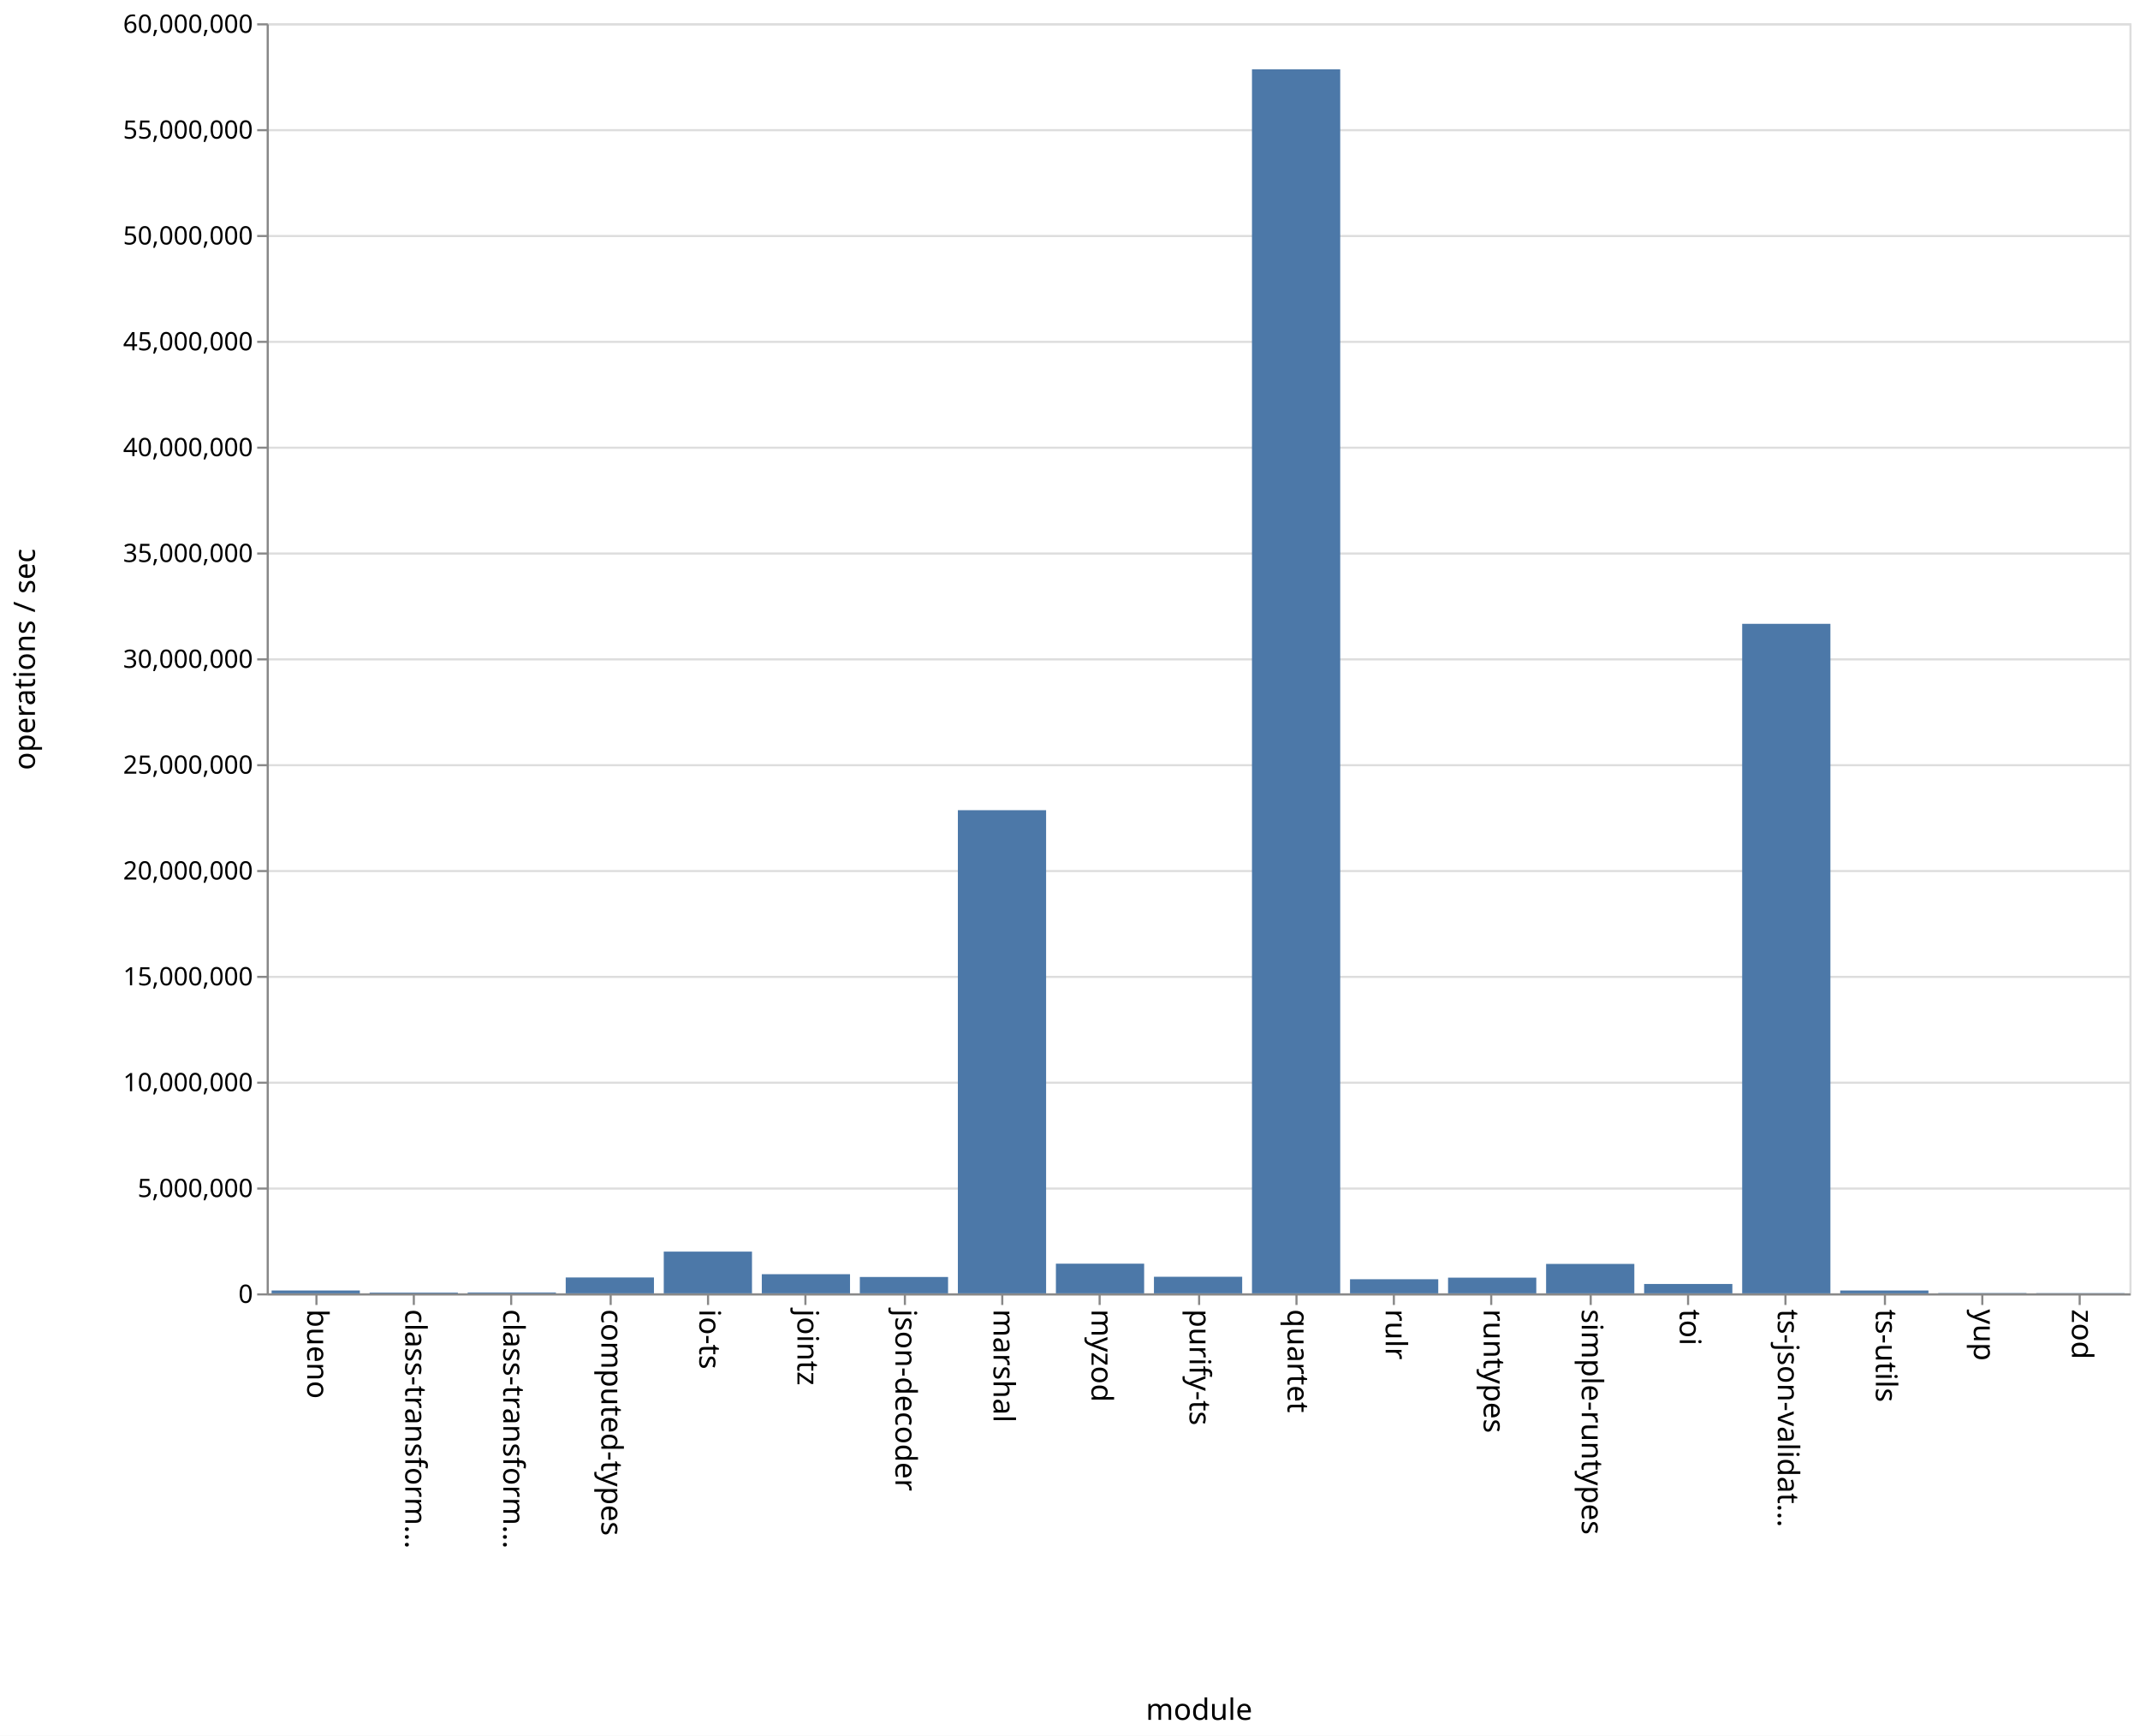
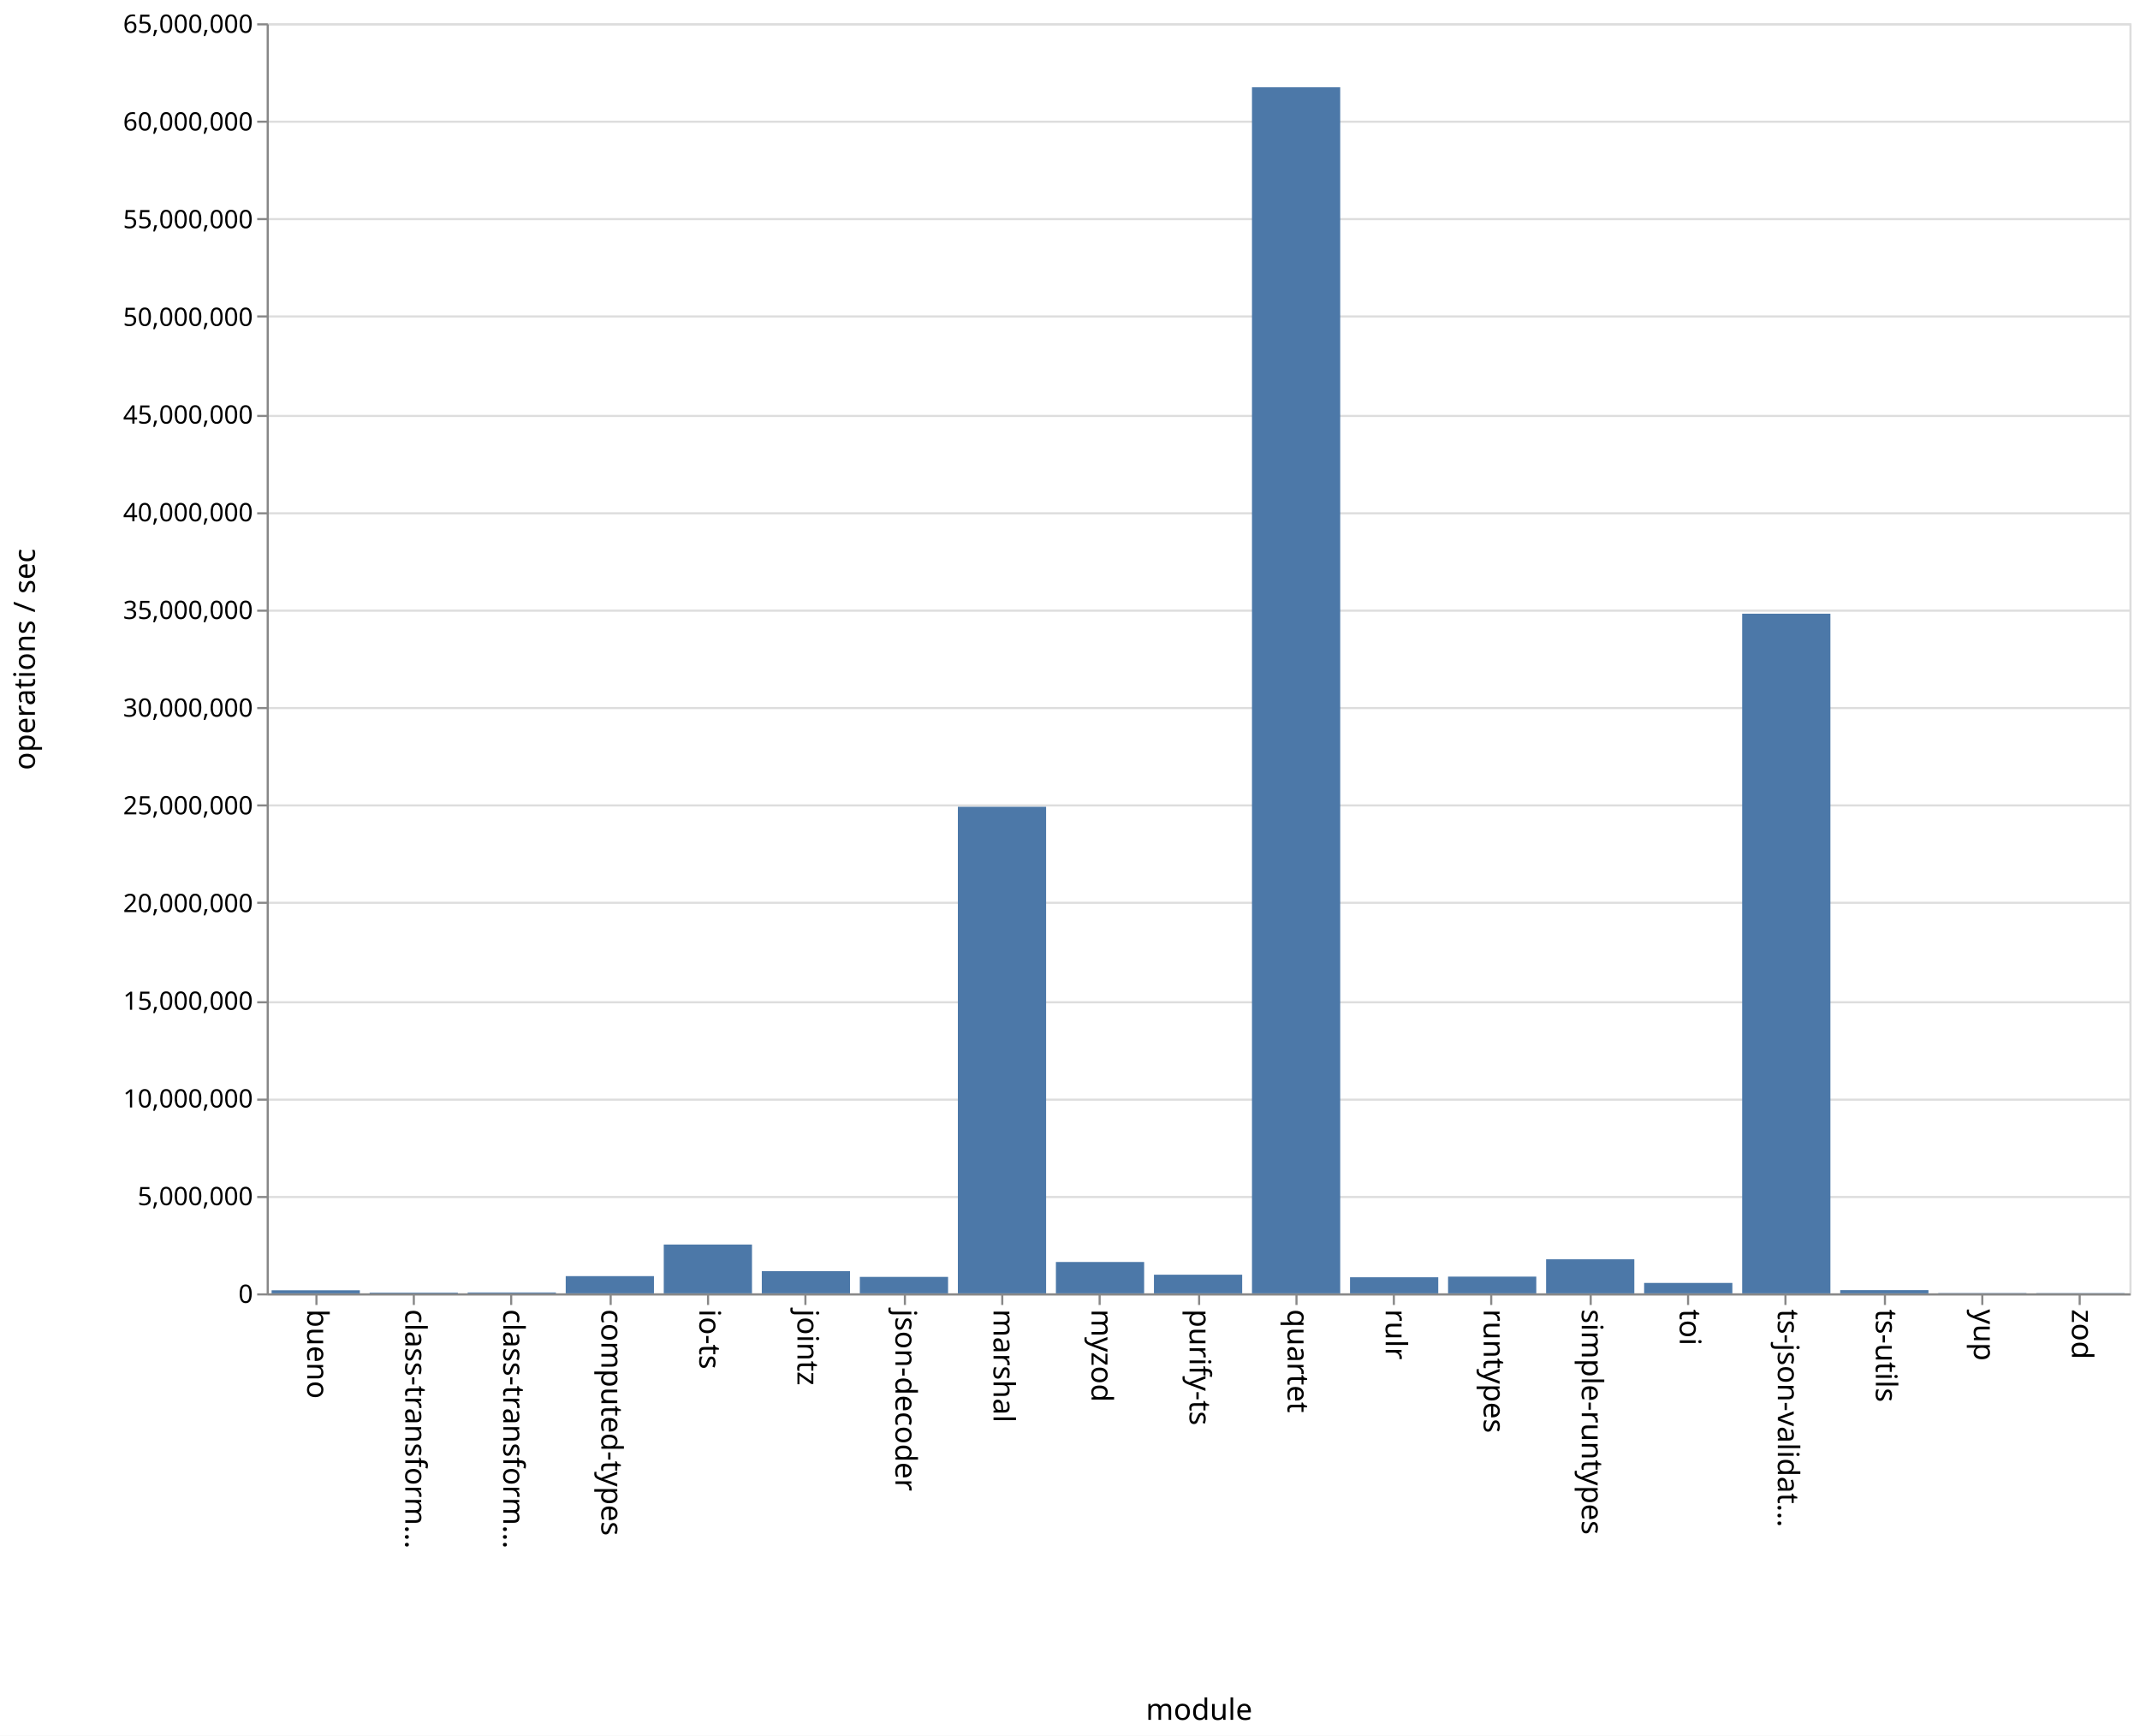
<svg xmlns="http://www.w3.org/2000/svg" class="marks" width="1011" height="820">
  <path fill="#fff" d="M0 0h1011v820H0z" />
  <g class="mark-group role-frame root" aria-roledescription="group mark container" fill="none" stroke-miterlimit="10">
    <path class="background" aria-hidden="true" d="M126.5 11.5h880v600h-880z" stroke="#ddd" />
    <g class="mark-group role-axis" aria-hidden="true">
      <path class="background" aria-hidden="true" d="M126.5 11.5z" pointer-events="none" />
      <g class="mark-rule role-axis-grid" pointer-events="none" stroke="#ddd">
-         <path d="M126.5 611.5h880M126.5 561.5h880M126.5 511.5h880M126.5 461.5h880M126.5 411.5h880M126.5 361.5h880M126.5 311.5h880M126.5 261.5h880M126.5 211.5h880M126.5 161.5h880M126.5 111.5h880M126.5 61.5h880M126.5 11.5h880" />
+         <path d="M126.5 611.5h880M126.5 565.5h880M126.5 519.5h880M126.5 473.5h880M126.5 426.5h880M126.5 380.5h880M126.5 334.5h880M126.5 288.5h880M126.5 242.5h880M126.5 196.5h880M126.5 149.5h880M126.5 103.5h880M126.5 57.5h880M126.5 11.5h880" />
      </g>
    </g>
    <g class="mark-group role-axis" aria-roledescription="axis" aria-label="X-axis titled 'module' for a discrete scale with 19 values: bueno, class-transformer-validator-async, class-transformer-validator-sync, computed-types, io-ts, ending with zod">
      <path class="background" aria-hidden="true" d="M126.5 611.5z" pointer-events="none" />
      <g class="mark-rule role-axis-tick" pointer-events="none" stroke="#888">
        <path d="M149.5 611.5v5M195.5 611.5v5M241.5 611.5v5M288.5 611.5v5M334.5 611.5v5M380.5 611.5v5M427.5 611.5v5M473.5 611.5v5M519.5 611.5v5M566.5 611.5v5M612.5 611.5v5M658.5 611.5v5M704.5 611.5v5M751.5 611.5v5M797.5 611.5v5M843.5 611.5v5M890.5 611.5v5M936.5 611.5v5M982.5 611.5v5" />
      </g>
      <g class="mark-text role-axis-label" pointer-events="none" font-family="sans-serif" font-size="14" fill="#000">
        <text transform="rotate(90 -236.671 381.829)">
                    bueno
                </text>
        <text transform="rotate(90 -213.513 404.987)">
                    class-transform…
                </text>
        <text transform="rotate(90 -190.355 428.145)">
                    class-transform…
                </text>
        <text transform="rotate(90 -167.197 451.303)">
                    computed-types
                </text>
        <text transform="rotate(90 -144.04 474.46)">
                    io-ts
                </text>
        <text transform="rotate(90 -120.882 497.618)">
                    jointz
                </text>
        <text transform="rotate(90 -97.724 520.776)">
                    json-decoder
                </text>
        <text transform="rotate(90 -74.566 543.934)">
                    marshal
                </text>
        <text transform="rotate(90 -51.408 567.092)">
                    myzod
                </text>
        <text transform="rotate(90 -28.25 590.25)">
                    purify-ts
                </text>
        <text transform="rotate(90 -5.092 613.408)">
                    quartet
                </text>
        <text transform="rotate(90 18.066 636.566)">
                    rulr
                </text>
        <text transform="rotate(90 41.224 659.724)">
                    runtypes
                </text>
        <text transform="rotate(90 64.382 682.882)">
                    simple-runtypes
                </text>
        <text transform="rotate(90 87.54 706.04)">
                    toi
                </text>
        <text transform="rotate(90 110.697 729.197)">
                    ts-json-validat…
                </text>
        <text transform="rotate(90 133.855 752.355)">
                    ts-utils
                </text>
        <text transform="rotate(90 157.013 775.513)">
                    yup
                </text>
        <text transform="rotate(90 180.171 798.671)">
                    zod
                </text>
      </g>
      <path stroke="#888" d="M126.5 611.5h880" pointer-events="none" />
      <text text-anchor="middle" transform="translate(566.5 812.5)" font-family="sans-serif" font-size="14" fill="#000" pointer-events="none">
                module
            </text>
    </g>
-     <g class="mark-group role-axis" aria-roledescription="axis" aria-label="Y-axis titled 'operations / sec' for a linear scale with values from 0 to 60,000,000">
+     <g class="mark-group role-axis" aria-roledescription="axis" aria-label="Y-axis titled 'operations / sec' for a linear scale with values from 0 to 65,000,000">
      <path class="background" aria-hidden="true" d="M126.5 11.5z" pointer-events="none" />
      <g class="mark-rule role-axis-tick" pointer-events="none" stroke="#888">
-         <path d="M126.5 611.5h-5M126.5 561.5h-5M126.5 511.5h-5M126.5 461.5h-5M126.5 411.5h-5M126.5 361.5h-5M126.5 311.5h-5M126.5 261.5h-5M126.5 211.5h-5M126.5 161.5h-5M126.5 111.5h-5M126.5 61.5h-5M126.5 11.5h-5" />
+         <path d="M126.5 611.5h-5M126.5 565.5h-5M126.5 519.5h-5M126.5 473.5h-5M126.5 426.5h-5M126.5 380.5h-5M126.5 334.5h-5M126.5 288.5h-5M126.5 242.5h-5M126.5 196.5h-5M126.5 149.5h-5M126.5 103.5h-5M126.5 57.5h-5M126.5 11.5h-5" />
      </g>
      <g class="mark-text role-axis-label" pointer-events="none" text-anchor="end" font-family="sans-serif" font-size="12" fill="#000">
        <text transform="translate(119.5 615.5)">
                    0
                </text>
-         <text transform="translate(119.5 565.5)">
+         <text transform="translate(119.5 569.346)">
                    5,000,000
                </text>
-         <text transform="translate(119.5 515.5)">
+         <text transform="translate(119.5 523.192)">
                    10,000,000
                </text>
-         <text transform="translate(119.5 465.5)">
+         <text transform="translate(119.5 477.038)">
                    15,000,000
                </text>
-         <text transform="translate(119.5 415.5)">
+         <text transform="translate(119.5 430.885)">
                    20,000,000
                </text>
-         <text transform="translate(119.5 365.5)">
+         <text transform="translate(119.5 384.73)">
                    25,000,000
                </text>
-         <text transform="translate(119.5 315.5)">
+         <text transform="translate(119.5 338.577)">
                    30,000,000
                </text>
-         <text transform="translate(119.5 265.5)">
+         <text transform="translate(119.5 292.423)">
                    35,000,000
                </text>
-         <text transform="translate(119.5 215.5)">
+         <text transform="translate(119.5 246.27)">
                    40,000,000
                </text>
-         <text transform="translate(119.5 165.5)">
+         <text transform="translate(119.5 200.115)">
                    45,000,000
                </text>
-         <text transform="translate(119.5 115.5)">
+         <text transform="translate(119.5 153.962)">
                    50,000,000
                </text>
-         <text transform="translate(119.5 65.5)">
+         <text transform="translate(119.5 107.808)">
                    55,000,000
                </text>
+         <text transform="translate(119.5 61.654)">
+                     60,000,000
+                 </text>
        <text transform="translate(119.5 15.5)">
-                     60,000,000
+                     65,000,000
                </text>
      </g>
      <path stroke="#888" d="M126.5 611.5v-600" pointer-events="none" />
      <text text-anchor="middle" transform="rotate(-90 164 147.5)" font-family="sans-serif" font-size="14" fill="#000" pointer-events="none">
                operations / sec
            </text>
    </g>
    <g class="mark-rect role-mark marks" aria-roledescription="rect mark container" fill="#4c78a8">
-       <path aria-label="operations / sec: 134575; module: bueno" aria-roledescription="bar" d="M128.316 609.654H170V611h-41.684z" />
-       <path aria-label="operations / sec: 36998; module: class-transformer-validator-async" aria-roledescription="bar" d="M174.632 610.63h41.684v.37h-41.684z" />
-       <path aria-label="operations / sec: 41801; module: class-transformer-validator-sync" aria-roledescription="bar" d="M220.947 610.582h41.685V611h-41.685z" />
-       <path aria-label="operations / sec: 749315; module: computed-types" aria-roledescription="bar" d="M267.263 603.507h41.684V611h-41.684z" />
-       <path aria-label="operations / sec: 1971015; module: io-ts" aria-roledescription="bar" d="M313.579 591.29h41.684V611H313.58z" />
-       <path aria-label="operations / sec: 904344; module: jointz" aria-roledescription="bar" d="M359.895 601.957h41.684V611h-41.684z" />
-       <path aria-label="operations / sec: 772459; module: json-decoder" aria-roledescription="bar" d="M406.21 603.275h41.685V611H406.21z" />
-       <path aria-label="operations / sec: 22824838; module: marshal" aria-roledescription="bar" d="M452.526 382.752h41.685V611h-41.685z" />
-       <path aria-label="operations / sec: 1401359; module: myzod" aria-roledescription="bar" d="M498.842 596.986h41.684V611h-41.684z" />
-       <path aria-label="operations / sec: 782845; module: purify-ts" aria-roledescription="bar" d="M545.158 603.172h41.684V611h-41.684z" />
-       <path aria-label="operations / sec: 57823970; module: quartet" aria-roledescription="bar" d="M591.474 32.76h41.684V611h-41.684z" />
-       <path aria-label="operations / sec: 665918; module: rulr" aria-roledescription="bar" d="M637.79 604.34h41.684V611h-41.685z" />
-       <path aria-label="operations / sec: 740649; module: runtypes" aria-roledescription="bar" d="M684.105 603.594h41.684V611h-41.684z" />
-       <path aria-label="operations / sec: 1389844; module: simple-runtypes" aria-roledescription="bar" d="M730.421 597.102h41.684V611h-41.684z" />
-       <path aria-label="operations / sec: 442547; module: toi" aria-roledescription="bar" d="M776.737 606.575h41.684V611h-41.684z" />
-       <path aria-label="operations / sec: 31629008; module: ts-json-validator" aria-roledescription="bar" d="M823.053 294.71h41.684V611h-41.684z" />
-       <path aria-label="operations / sec: 133813; module: ts-utils" aria-roledescription="bar" d="M869.368 609.662h41.685V611h-41.685z" />
-       <path aria-label="operations / sec: 15415; module: yup" aria-roledescription="bar" d="M915.684 610.846h41.684V611h-41.684z" />
-       <path aria-label="operations / sec: 10820; module: zod" aria-roledescription="bar" d="M962 610.892h41.684V611H962z" />
+       <path aria-label="operations / sec: 156340; module: bueno" aria-roledescription="bar" d="M128.316 609.557H170V611h-41.684z" />
+       <path aria-label="operations / sec: 35831; module: class-transformer-validator-async" aria-roledescription="bar" d="M174.632 610.67h41.684v.33h-41.684z" />
+       <path aria-label="operations / sec: 44704; module: class-transformer-validator-sync" aria-roledescription="bar" d="M220.947 610.587h41.685V611h-41.685z" />
+       <path aria-label="operations / sec: 880485; module: computed-types" aria-roledescription="bar" d="M267.263 602.872h41.684V611h-41.684z" />
+       <path aria-label="operations / sec: 2498816; module: io-ts" aria-roledescription="bar" d="M313.579 587.934h41.684V611H313.58z" />
+       <path aria-label="operations / sec: 1135985; module: jointz" aria-roledescription="bar" d="M359.895 600.514h41.684V611h-41.684z" />
+       <path aria-label="operations / sec: 841535; module: json-decoder" aria-roledescription="bar" d="M406.21 603.232h41.685V611H406.21z" />
+       <path aria-label="operations / sec: 24900689; module: marshal" aria-roledescription="bar" d="M452.526 381.147h41.685V611h-41.685z" />
+       <path aria-label="operations / sec: 1604353; module: myzod" aria-roledescription="bar" d="M498.842 596.19h41.684V611h-41.684z" />
+       <path aria-label="operations / sec: 953520; module: purify-ts" aria-roledescription="bar" d="M545.158 602.198h41.684V611h-41.684z" />
+       <path aria-label="operations / sec: 61727747; module: quartet" aria-roledescription="bar" d="M591.474 41.205h41.684V611h-41.684z" />
+       <path aria-label="operations / sec: 822576; module: rulr" aria-roledescription="bar" d="M637.79 603.407h41.684V611h-41.685z" />
+       <path aria-label="operations / sec: 855636; module: runtypes" aria-roledescription="bar" d="M684.105 603.102h41.684V611h-41.684z" />
+       <path aria-label="operations / sec: 1742569; module: simple-runtypes" aria-roledescription="bar" d="M730.421 594.915h41.684V611h-41.684z" />
+       <path aria-label="operations / sec: 532819; module: toi" aria-roledescription="bar" d="M776.737 606.082h41.684V611h-41.684z" />
+       <path aria-label="operations / sec: 34783414; module: ts-json-validator" aria-roledescription="bar" d="M823.053 289.922h41.684V611h-41.684z" />
+       <path aria-label="operations / sec: 164372; module: ts-utils" aria-roledescription="bar" d="M869.368 609.483h41.685V611h-41.685z" />
+       <path aria-label="operations / sec: 15003; module: yup" aria-roledescription="bar" d="M915.684 610.862h41.684V611h-41.684z" />
+       <path aria-label="operations / sec: 12568; module: zod" aria-roledescription="bar" d="M962 610.884h41.684V611H962z" />
    </g>
  </g>
</svg>
